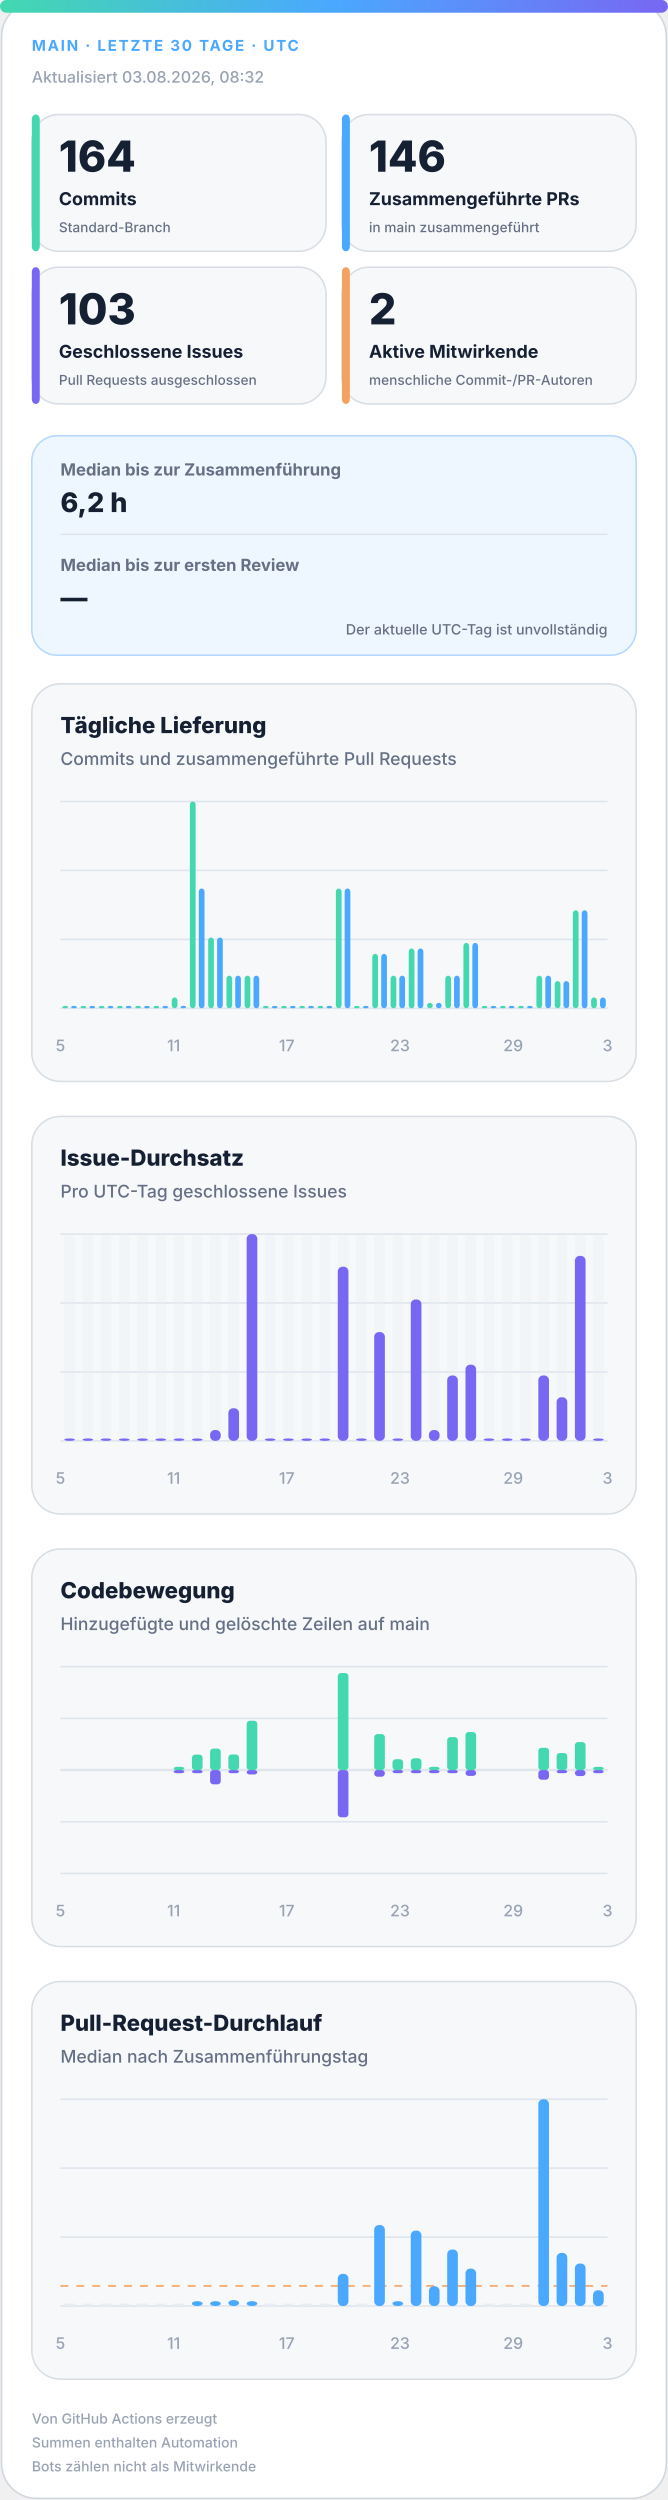
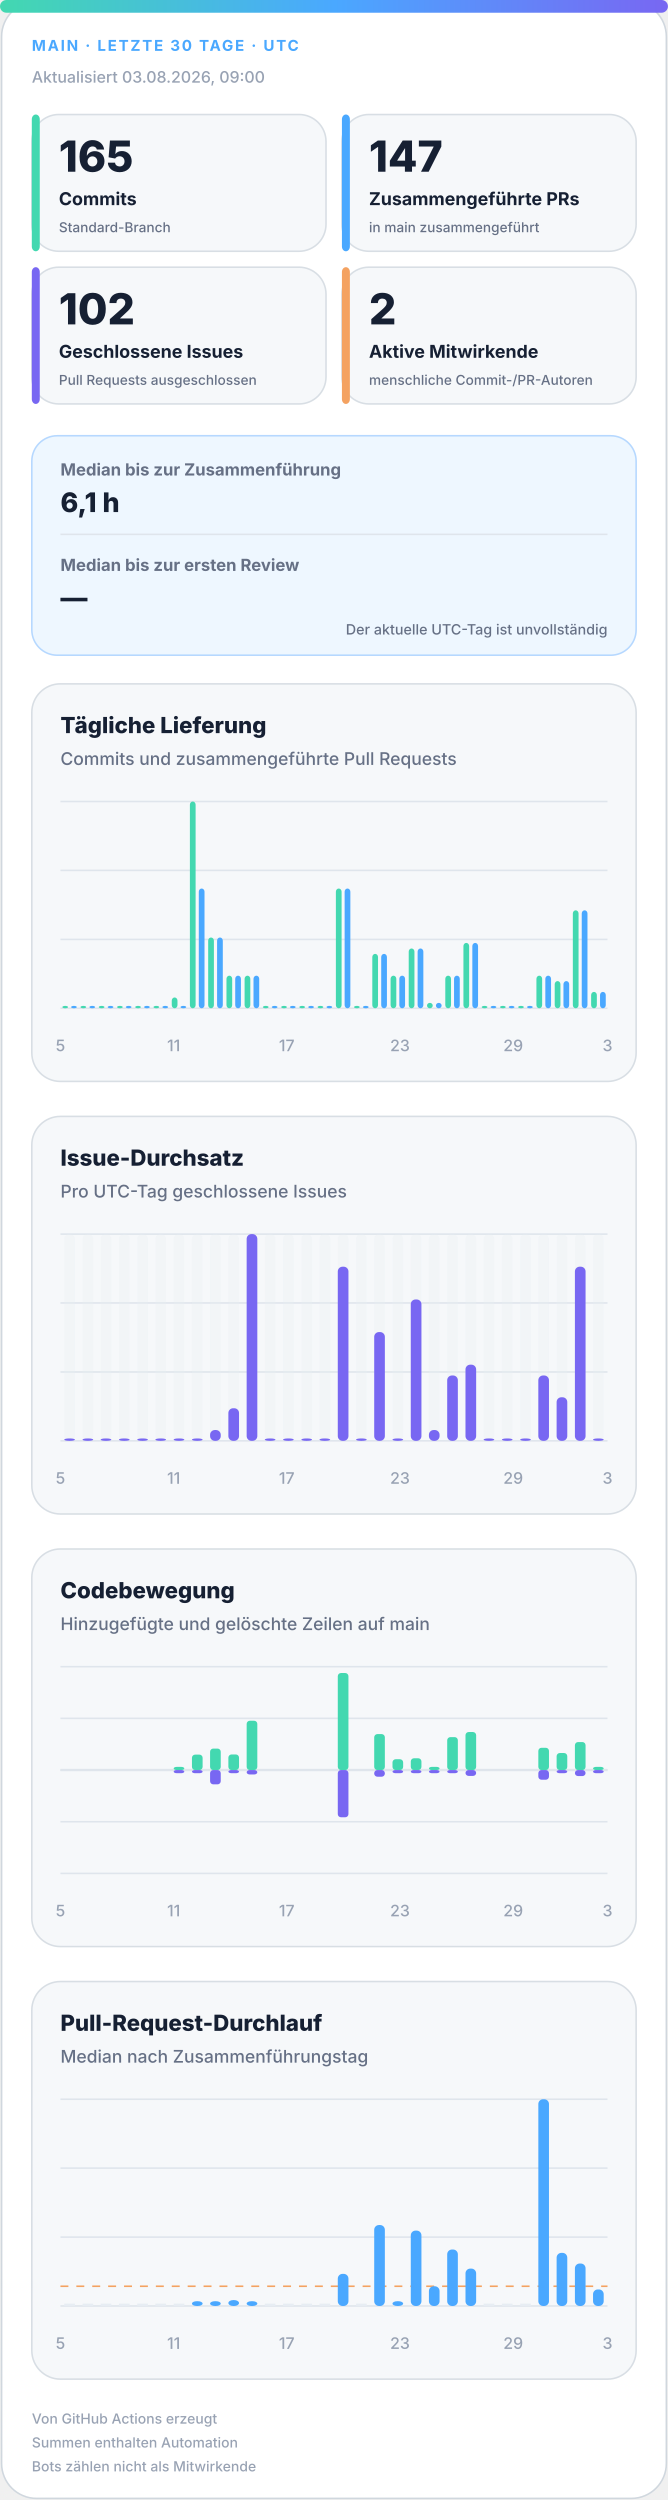
<svg xmlns="http://www.w3.org/2000/svg" width="420" height="1572" viewBox="0 0 420 1572" role="img" aria-labelledby="title desc">
  <defs>
    <linearGradient id="accent" x1="0" y1="0" x2="1" y2="0">
      <stop offset="0%" stop-color="#43d8b0" />
      <stop offset="50%" stop-color="#4aa8ff" />
      <stop offset="100%" stop-color="#7867f2" />
    </linearGradient>
    <linearGradient id="soft" x1="0" y1="0" x2="1" y2="1">
      <stop offset="0%" stop-color="#43d8b0" stop-opacity=".18" />
      <stop offset="100%" stop-color="#7867f2" stop-opacity=".12" />
    </linearGradient>
  </defs>
  <style>
.bg{fill:#fff;stroke:#d0d7de}.surface{fill:#f6f8fa;stroke:#d8dee4}.strong{fill:#eef7ff;stroke:#b6d8ff}.ink{fill:#162033}.muted{fill:#667085}.faint{fill:#98a2b3}.grid{stroke:#dfe5ec}.track{fill:#e7edf3}
.meta{font:750 11px -apple-system,BlinkMacSystemFont,"Segoe UI",sans-serif;letter-spacing:1.1px}.value{font:820 31px -apple-system,BlinkMacSystemFont,"Segoe UI",sans-serif}.label{font:720 13px -apple-system,BlinkMacSystemFont,"Segoe UI",sans-serif}.scope{font:520 10px -apple-system,BlinkMacSystemFont,"Segoe UI",sans-serif}.chart-title{font:760 14px -apple-system,BlinkMacSystemFont,"Segoe UI",sans-serif}.chart-subtitle{font:520 11px -apple-system,BlinkMacSystemFont,"Segoe UI",sans-serif}.small{font:540 10px -apple-system,BlinkMacSystemFont,"Segoe UI",sans-serif}.flow-value{font:780 17px -apple-system,BlinkMacSystemFont,"Segoe UI",sans-serif}
@media(prefers-color-scheme:dark){.bg{fill:#0d1117;stroke:#30363d}.surface{fill:#161b22;stroke:#30363d}.strong{fill:#10263a;stroke:#244d70}.ink{fill:#f0f6fc}.muted{fill:#a7b0bc}.faint{fill:#7d8590}.grid{stroke:#30363d}.track{fill:#27313d}}
</style>
  <rect class="bg" x="1" y="1" width="418" height="1570" rx="22" />
  <rect x="0" y="0" width="420" height="8" rx="4" fill="url(#accent)" />
  <text class="meta" x="20" y="32" fill="#4aa8ff" style="font-size:9.5px">MAIN · LETZTE 30 TAGE · UTC</text>
-   <text class="small faint" x="20" y="52">Aktualisiert 03.08.2026, 08:32</text>
+   <text class="small faint" x="20" y="52">Aktualisiert 03.08.2026, 09:00</text>
  <g>
    <rect class="surface" x="20" y="72" width="185" height="86" rx="17" />
    <rect x="20" y="72" width="5" height="86" rx="3" fill="#43d8b0" />
-     <text class="value ink" x="37" y="108" style="font-size:27px">164</text>
+     <text class="value ink" x="37" y="108" style="font-size:27px">165</text>
    <text class="label ink" x="37" y="129" style="font-size:11.2px">Commits</text>
    <text class="scope muted" x="37" y="146" style="font-size:8.6px">Standard-Branch</text>
  </g>
  <g>
    <rect class="surface" x="215" y="72" width="185" height="86" rx="17" />
    <rect x="215" y="72" width="5" height="86" rx="3" fill="#4aa8ff" />
-     <text class="value ink" x="232" y="108" style="font-size:27px">146</text>
+     <text class="value ink" x="232" y="108" style="font-size:27px">147</text>
    <text class="label ink" x="232" y="129" style="font-size:11.2px">Zusammengeführte PRs</text>
    <text class="scope muted" x="232" y="146" style="font-size:8.6px">in main zusammengeführt</text>
  </g>
  <g>
    <rect class="surface" x="20" y="168" width="185" height="86" rx="17" />
    <rect x="20" y="168" width="5" height="86" rx="3" fill="#7867f2" />
-     <text class="value ink" x="37" y="204" style="font-size:27px">103</text>
+     <text class="value ink" x="37" y="204" style="font-size:27px">102</text>
    <text class="label ink" x="37" y="225" style="font-size:11.2px">Geschlossene Issues</text>
    <text class="scope muted" x="37" y="242" style="font-size:8.6px">Pull Requests ausgeschlossen</text>
  </g>
  <g>
    <rect class="surface" x="215" y="168" width="185" height="86" rx="17" />
    <rect x="215" y="168" width="5" height="86" rx="3" fill="#f4a261" />
    <text class="value ink" x="232" y="204" style="font-size:27px">2</text>
    <text class="label ink" x="232" y="225" style="font-size:11.2px">Aktive Mitwirkende</text>
    <text class="scope muted" x="232" y="242" style="font-size:8.6px">menschliche Commit-/PR-Autoren</text>
  </g>
  <g>
    <rect class="strong" x="20" y="274" width="380" height="138" rx="16" fill="url(#soft)" />
    <text class="label muted" x="38" y="299" style="font-size:10.5px">Median bis zur Zusammenführung</text>
-     <text class="flow-value ink" x="38" y="322">6,2 h</text>
+     <text class="flow-value ink" x="38" y="322">6,1 h</text>
    <line class="grid" x1="38" y1="336" x2="382" y2="336" />
    <text class="label muted" x="38" y="359" style="font-size:10.5px">Median bis zur ersten Review</text>
    <text class="flow-value ink" x="38" y="382">—</text>
    <text class="scope muted" x="382" y="399" text-anchor="end" style="font-size:9px">Der aktuelle UTC-Tag ist unvollständig</text>
  </g>
  <g>
    <rect class="surface" x="20" y="430" width="380" height="250" rx="18" />
    <text class="chart-title ink" x="38" y="461">Tägliche Lieferung</text>
    <text class="chart-subtitle muted" x="38" y="481">Commits und zusammengeführte Pull Requests</text>
    <line class="grid" x1="38" y1="504.0" x2="382" y2="504.0" />
    <line class="grid" x1="38" y1="547.3" x2="382" y2="547.3" />
    <line class="grid" x1="38" y1="590.7" x2="382" y2="590.7" />
    <line class="grid" x1="38" y1="634.0" x2="382" y2="634.0" />
    <rect x="39.2" y="632.5" width="3.6" height="1.5" rx="2" fill="#43d8b0" />
    <rect x="44.7" y="632.5" width="3.6" height="1.5" rx="2" fill="#4aa8ff" />
    <rect x="50.6" y="632.5" width="3.6" height="1.5" rx="2" fill="#43d8b0" />
    <rect x="56.2" y="632.5" width="3.6" height="1.5" rx="2" fill="#4aa8ff" />
    <rect x="62.1" y="632.5" width="3.6" height="1.5" rx="2" fill="#43d8b0" />
    <rect x="67.7" y="632.5" width="3.6" height="1.5" rx="2" fill="#4aa8ff" />
    <rect x="73.6" y="632.5" width="3.6" height="1.5" rx="2" fill="#43d8b0" />
    <rect x="79.1" y="632.5" width="3.6" height="1.5" rx="2" fill="#4aa8ff" />
    <rect x="85.0" y="632.5" width="3.6" height="1.5" rx="2" fill="#43d8b0" />
    <rect x="90.6" y="632.5" width="3.6" height="1.5" rx="2" fill="#4aa8ff" />
    <rect x="96.5" y="632.5" width="3.6" height="1.5" rx="2" fill="#43d8b0" />
    <rect x="102.1" y="632.5" width="3.6" height="1.5" rx="2" fill="#4aa8ff" />
    <rect x="108.0" y="627.2" width="3.6" height="6.8" rx="2" fill="#43d8b0" />
    <rect x="113.5" y="632.5" width="3.6" height="1.5" rx="2" fill="#4aa8ff" />
    <rect x="119.4" y="504.0" width="3.6" height="130.0" rx="2" fill="#43d8b0" />
    <rect x="125.0" y="558.7" width="3.6" height="75.3" rx="2" fill="#4aa8ff" />
    <rect x="130.9" y="589.5" width="3.6" height="44.5" rx="2" fill="#43d8b0" />
    <rect x="136.5" y="589.5" width="3.6" height="44.5" rx="2" fill="#4aa8ff" />
    <rect x="142.4" y="613.5" width="3.6" height="20.5" rx="2" fill="#43d8b0" />
    <rect x="147.9" y="613.5" width="3.6" height="20.5" rx="2" fill="#4aa8ff" />
    <rect x="153.8" y="613.5" width="3.6" height="20.5" rx="2" fill="#43d8b0" />
    <rect x="159.4" y="613.5" width="3.6" height="20.5" rx="2" fill="#4aa8ff" />
    <rect x="165.3" y="632.5" width="3.6" height="1.5" rx="2" fill="#43d8b0" />
    <rect x="170.9" y="632.5" width="3.6" height="1.5" rx="2" fill="#4aa8ff" />
    <rect x="176.8" y="632.5" width="3.6" height="1.5" rx="2" fill="#43d8b0" />
    <rect x="182.3" y="632.5" width="3.6" height="1.5" rx="2" fill="#4aa8ff" />
    <rect x="188.2" y="632.5" width="3.6" height="1.5" rx="2" fill="#43d8b0" />
    <rect x="193.8" y="632.5" width="3.6" height="1.5" rx="2" fill="#4aa8ff" />
    <rect x="199.7" y="632.5" width="3.6" height="1.5" rx="2" fill="#43d8b0" />
    <rect x="205.3" y="632.5" width="3.6" height="1.5" rx="2" fill="#4aa8ff" />
    <rect x="211.2" y="558.7" width="3.6" height="75.3" rx="2" fill="#43d8b0" />
    <rect x="216.7" y="558.7" width="3.6" height="75.3" rx="2" fill="#4aa8ff" />
    <rect x="222.6" y="632.5" width="3.6" height="1.5" rx="2" fill="#43d8b0" />
    <rect x="228.2" y="632.5" width="3.6" height="1.5" rx="2" fill="#4aa8ff" />
    <rect x="234.1" y="599.8" width="3.6" height="34.2" rx="2" fill="#43d8b0" />
    <rect x="239.7" y="599.8" width="3.6" height="34.2" rx="2" fill="#4aa8ff" />
    <rect x="245.6" y="613.5" width="3.6" height="20.5" rx="2" fill="#43d8b0" />
    <rect x="251.1" y="613.5" width="3.6" height="20.5" rx="2" fill="#4aa8ff" />
    <rect x="257.0" y="596.4" width="3.6" height="37.6" rx="2" fill="#43d8b0" />
    <rect x="262.6" y="596.4" width="3.6" height="37.6" rx="2" fill="#4aa8ff" />
    <rect x="268.5" y="630.6" width="3.6" height="3.4" rx="2" fill="#43d8b0" />
    <rect x="274.1" y="630.6" width="3.6" height="3.4" rx="2" fill="#4aa8ff" />
    <rect x="280.0" y="613.5" width="3.6" height="20.5" rx="2" fill="#43d8b0" />
    <rect x="285.5" y="613.5" width="3.6" height="20.5" rx="2" fill="#4aa8ff" />
    <rect x="291.4" y="592.9" width="3.6" height="41.1" rx="2" fill="#43d8b0" />
    <rect x="297.0" y="592.9" width="3.6" height="41.1" rx="2" fill="#4aa8ff" />
    <rect x="302.9" y="632.5" width="3.6" height="1.5" rx="2" fill="#43d8b0" />
    <rect x="308.5" y="632.5" width="3.6" height="1.5" rx="2" fill="#4aa8ff" />
    <rect x="314.4" y="632.5" width="3.6" height="1.5" rx="2" fill="#43d8b0" />
    <rect x="319.9" y="632.5" width="3.6" height="1.5" rx="2" fill="#4aa8ff" />
    <rect x="325.8" y="632.5" width="3.6" height="1.5" rx="2" fill="#43d8b0" />
    <rect x="331.4" y="632.5" width="3.6" height="1.5" rx="2" fill="#4aa8ff" />
    <rect x="337.3" y="613.5" width="3.6" height="20.5" rx="2" fill="#43d8b0" />
    <rect x="342.9" y="613.5" width="3.6" height="20.5" rx="2" fill="#4aa8ff" />
    <rect x="348.8" y="616.9" width="3.6" height="17.1" rx="2" fill="#43d8b0" />
    <rect x="354.3" y="616.9" width="3.6" height="17.1" rx="2" fill="#4aa8ff" />
    <rect x="360.2" y="572.4" width="3.6" height="61.6" rx="2" fill="#43d8b0" />
    <rect x="365.8" y="572.4" width="3.6" height="61.6" rx="2" fill="#4aa8ff" />
-     <rect x="371.7" y="627.2" width="3.6" height="6.8" rx="2" fill="#43d8b0" />
-     <rect x="377.3" y="627.2" width="3.6" height="6.8" rx="2" fill="#4aa8ff" />
+     <rect x="371.7" y="623.7" width="3.6" height="10.3" rx="2" fill="#43d8b0" />
+     <rect x="377.3" y="623.7" width="3.6" height="10.3" rx="2" fill="#4aa8ff" />
    <text class="small faint" x="38.0" y="661" text-anchor="middle">5</text>
    <text class="small faint" x="109.2" y="661" text-anchor="middle">11</text>
    <text class="small faint" x="180.3" y="661" text-anchor="middle">17</text>
    <text class="small faint" x="251.5" y="661" text-anchor="middle">23</text>
    <text class="small faint" x="322.7" y="661" text-anchor="middle">29</text>
    <text class="small faint" x="382.0" y="661" text-anchor="middle">3</text>
  </g>
  <g>
    <rect class="surface" x="20" y="702" width="380" height="250" rx="18" />
    <text class="chart-title ink" x="38" y="733">Issue-Durchsatz</text>
    <text class="chart-subtitle muted" x="38" y="753">Pro UTC-Tag geschlossene Issues</text>
    <line class="grid" x1="38" y1="776.0" x2="382" y2="776.0" />
    <line class="grid" x1="38" y1="819.3" x2="382" y2="819.3" />
    <line class="grid" x1="38" y1="862.7" x2="382" y2="862.7" />
    <line class="grid" x1="38" y1="906.0" x2="382" y2="906.0" />
    <g>
      <rect class="track" x="40.4" y="776" width="6.7" height="130" rx="3" opacity=".3" />
      <rect x="40.4" y="904.5" width="6.7" height="1.5" rx="3" fill="#7867f2" />
    </g>
    <g>
      <rect class="track" x="51.9" y="776" width="6.7" height="130" rx="3" opacity=".3" />
      <rect x="51.9" y="904.5" width="6.7" height="1.5" rx="3" fill="#7867f2" />
    </g>
    <g>
      <rect class="track" x="63.3" y="776" width="6.7" height="130" rx="3" opacity=".3" />
      <rect x="63.3" y="904.5" width="6.7" height="1.5" rx="3" fill="#7867f2" />
    </g>
    <g>
      <rect class="track" x="74.8" y="776" width="6.7" height="130" rx="3" opacity=".3" />
      <rect x="74.8" y="904.5" width="6.7" height="1.5" rx="3" fill="#7867f2" />
    </g>
    <g>
      <rect class="track" x="86.3" y="776" width="6.7" height="130" rx="3" opacity=".3" />
      <rect x="86.3" y="904.5" width="6.7" height="1.5" rx="3" fill="#7867f2" />
    </g>
    <g>
      <rect class="track" x="97.7" y="776" width="6.7" height="130" rx="3" opacity=".3" />
      <rect x="97.7" y="904.5" width="6.7" height="1.5" rx="3" fill="#7867f2" />
    </g>
    <g>
      <rect class="track" x="109.2" y="776" width="6.7" height="130" rx="3" opacity=".3" />
      <rect x="109.2" y="904.5" width="6.7" height="1.5" rx="3" fill="#7867f2" />
    </g>
    <g>
      <rect class="track" x="120.7" y="776" width="6.7" height="130" rx="3" opacity=".3" />
      <rect x="120.7" y="904.5" width="6.7" height="1.5" rx="3" fill="#7867f2" />
    </g>
    <g>
      <rect class="track" x="132.1" y="776" width="6.7" height="130" rx="3" opacity=".3" />
      <rect x="132.1" y="899.2" width="6.7" height="6.8" rx="3" fill="#7867f2" />
    </g>
    <g>
      <rect class="track" x="143.6" y="776" width="6.7" height="130" rx="3" opacity=".3" />
      <rect x="143.6" y="885.5" width="6.7" height="20.5" rx="3" fill="#7867f2" />
    </g>
    <g>
      <rect class="track" x="155.1" y="776" width="6.7" height="130" rx="3" opacity=".3" />
      <rect x="155.1" y="776.0" width="6.7" height="130.0" rx="3" fill="#7867f2" />
    </g>
    <g>
      <rect class="track" x="166.5" y="776" width="6.7" height="130" rx="3" opacity=".3" />
      <rect x="166.5" y="904.5" width="6.7" height="1.5" rx="3" fill="#7867f2" />
    </g>
    <g>
      <rect class="track" x="178.0" y="776" width="6.7" height="130" rx="3" opacity=".3" />
      <rect x="178.0" y="904.5" width="6.7" height="1.5" rx="3" fill="#7867f2" />
    </g>
    <g>
      <rect class="track" x="189.5" y="776" width="6.7" height="130" rx="3" opacity=".3" />
      <rect x="189.5" y="904.5" width="6.7" height="1.5" rx="3" fill="#7867f2" />
    </g>
    <g>
      <rect class="track" x="200.9" y="776" width="6.7" height="130" rx="3" opacity=".3" />
      <rect x="200.9" y="904.5" width="6.7" height="1.5" rx="3" fill="#7867f2" />
    </g>
    <g>
      <rect class="track" x="212.4" y="776" width="6.7" height="130" rx="3" opacity=".3" />
      <rect x="212.4" y="796.5" width="6.7" height="109.5" rx="3" fill="#7867f2" />
    </g>
    <g>
      <rect class="track" x="223.9" y="776" width="6.7" height="130" rx="3" opacity=".3" />
      <rect x="223.9" y="904.5" width="6.7" height="1.5" rx="3" fill="#7867f2" />
    </g>
    <g>
      <rect class="track" x="235.3" y="776" width="6.7" height="130" rx="3" opacity=".3" />
      <rect x="235.3" y="837.6" width="6.7" height="68.4" rx="3" fill="#7867f2" />
    </g>
    <g>
      <rect class="track" x="246.8" y="776" width="6.7" height="130" rx="3" opacity=".3" />
      <rect x="246.8" y="904.5" width="6.7" height="1.5" rx="3" fill="#7867f2" />
    </g>
    <g>
      <rect class="track" x="258.3" y="776" width="6.7" height="130" rx="3" opacity=".3" />
      <rect x="258.3" y="817.1" width="6.7" height="88.9" rx="3" fill="#7867f2" />
    </g>
    <g>
      <rect class="track" x="269.7" y="776" width="6.7" height="130" rx="3" opacity=".3" />
      <rect x="269.7" y="899.2" width="6.7" height="6.8" rx="3" fill="#7867f2" />
    </g>
    <g>
      <rect class="track" x="281.2" y="776" width="6.7" height="130" rx="3" opacity=".3" />
      <rect x="281.2" y="864.9" width="6.7" height="41.1" rx="3" fill="#7867f2" />
    </g>
    <g>
      <rect class="track" x="292.7" y="776" width="6.7" height="130" rx="3" opacity=".3" />
      <rect x="292.7" y="858.1" width="6.7" height="47.9" rx="3" fill="#7867f2" />
    </g>
    <g>
      <rect class="track" x="304.1" y="776" width="6.7" height="130" rx="3" opacity=".3" />
      <rect x="304.1" y="904.5" width="6.7" height="1.5" rx="3" fill="#7867f2" />
    </g>
    <g>
      <rect class="track" x="315.6" y="776" width="6.7" height="130" rx="3" opacity=".3" />
      <rect x="315.6" y="904.5" width="6.7" height="1.5" rx="3" fill="#7867f2" />
    </g>
    <g>
      <rect class="track" x="327.1" y="776" width="6.7" height="130" rx="3" opacity=".3" />
      <rect x="327.1" y="904.5" width="6.7" height="1.5" rx="3" fill="#7867f2" />
    </g>
    <g>
      <rect class="track" x="338.5" y="776" width="6.7" height="130" rx="3" opacity=".3" />
      <rect x="338.5" y="864.9" width="6.7" height="41.1" rx="3" fill="#7867f2" />
    </g>
    <g>
      <rect class="track" x="350.0" y="776" width="6.7" height="130" rx="3" opacity=".3" />
      <rect x="350.0" y="878.6" width="6.7" height="27.4" rx="3" fill="#7867f2" />
    </g>
    <g>
      <rect class="track" x="361.5" y="776" width="6.7" height="130" rx="3" opacity=".3" />
-       <rect x="361.5" y="789.7" width="6.7" height="116.3" rx="3" fill="#7867f2" />
+       <rect x="361.5" y="796.5" width="6.7" height="109.5" rx="3" fill="#7867f2" />
    </g>
    <g>
      <rect class="track" x="372.9" y="776" width="6.7" height="130" rx="3" opacity=".3" />
      <rect x="372.9" y="904.5" width="6.7" height="1.5" rx="3" fill="#7867f2" />
    </g>
    <text class="small faint" x="38.0" y="933" text-anchor="middle">5</text>
    <text class="small faint" x="109.2" y="933" text-anchor="middle">11</text>
    <text class="small faint" x="180.3" y="933" text-anchor="middle">17</text>
    <text class="small faint" x="251.5" y="933" text-anchor="middle">23</text>
    <text class="small faint" x="322.7" y="933" text-anchor="middle">29</text>
    <text class="small faint" x="382.0" y="933" text-anchor="middle">3</text>
  </g>
  <g>
    <rect class="surface" x="20" y="974" width="380" height="250" rx="18" />
    <text class="chart-title ink" x="38" y="1005">Codebewegung</text>
    <text class="chart-subtitle muted" x="38" y="1025">Hinzugefügte und gelöschte Zeilen auf main</text>
    <line class="grid" x1="38" y1="1048.0" x2="382" y2="1048.0" />
    <line class="grid" x1="38" y1="1080.5" x2="382" y2="1080.5" />
    <line class="grid" x1="38" y1="1113.0" x2="382" y2="1113.0" />
    <line class="grid" x1="38" y1="1145.5" x2="382" y2="1145.5" />
    <line class="grid" x1="38" y1="1178.0" x2="382" y2="1178.0" />
    <line class="grid" x1="38" y1="1113" x2="382" y2="1113" stroke-width="1.5" />
    <rect x="40.4" y="1113.0" width="6.7" height="0.0" rx="2" fill="#43d8b0" />
    <rect x="40.4" y="1113" width="6.7" height="0.0" rx="2" fill="#7867f2" />
    <rect x="51.9" y="1113.0" width="6.7" height="0.0" rx="2" fill="#43d8b0" />
    <rect x="51.9" y="1113" width="6.7" height="0.0" rx="2" fill="#7867f2" />
    <rect x="63.3" y="1113.0" width="6.7" height="0.0" rx="2" fill="#43d8b0" />
    <rect x="63.3" y="1113" width="6.7" height="0.0" rx="2" fill="#7867f2" />
    <rect x="74.8" y="1113.0" width="6.7" height="0.0" rx="2" fill="#43d8b0" />
    <rect x="74.8" y="1113" width="6.7" height="0.0" rx="2" fill="#7867f2" />
    <rect x="86.3" y="1113.0" width="6.7" height="0.0" rx="2" fill="#43d8b0" />
    <rect x="86.3" y="1113" width="6.7" height="0.0" rx="2" fill="#7867f2" />
    <rect x="97.7" y="1113.0" width="6.7" height="0.0" rx="2" fill="#43d8b0" />
    <rect x="97.7" y="1113" width="6.7" height="0.0" rx="2" fill="#7867f2" />
    <rect x="109.2" y="1111.0" width="6.7" height="2.0" rx="2" fill="#43d8b0" />
    <rect x="109.2" y="1113" width="6.7" height="2.0" rx="2" fill="#7867f2" />
    <rect x="120.7" y="1103.3" width="6.7" height="9.7" rx="2" fill="#43d8b0" />
    <rect x="120.7" y="1113" width="6.7" height="2.0" rx="2" fill="#7867f2" />
    <rect x="132.1" y="1099.5" width="6.7" height="13.5" rx="2" fill="#43d8b0" />
    <rect x="132.1" y="1113" width="6.7" height="9.0" rx="2" fill="#7867f2" />
    <rect x="143.6" y="1103.2" width="6.7" height="9.8" rx="2" fill="#43d8b0" />
    <rect x="143.6" y="1113" width="6.7" height="2.0" rx="2" fill="#7867f2" />
    <rect x="155.1" y="1082.0" width="6.7" height="31.0" rx="2" fill="#43d8b0" />
    <rect x="155.1" y="1113" width="6.7" height="2.8" rx="2" fill="#7867f2" />
    <rect x="166.5" y="1113.0" width="6.7" height="0.0" rx="2" fill="#43d8b0" />
    <rect x="166.5" y="1113" width="6.7" height="0.0" rx="2" fill="#7867f2" />
    <rect x="178.0" y="1113.0" width="6.7" height="0.0" rx="2" fill="#43d8b0" />
    <rect x="178.0" y="1113" width="6.7" height="0.0" rx="2" fill="#7867f2" />
    <rect x="189.5" y="1113.0" width="6.7" height="0.0" rx="2" fill="#43d8b0" />
    <rect x="189.5" y="1113" width="6.7" height="0.0" rx="2" fill="#7867f2" />
    <rect x="200.9" y="1113.0" width="6.7" height="0.0" rx="2" fill="#43d8b0" />
    <rect x="200.9" y="1113" width="6.7" height="0.0" rx="2" fill="#7867f2" />
    <rect x="212.4" y="1052.0" width="6.7" height="61.0" rx="2" fill="#43d8b0" />
    <rect x="212.4" y="1113" width="6.7" height="29.7" rx="2" fill="#7867f2" />
    <rect x="223.9" y="1113.0" width="6.7" height="0.0" rx="2" fill="#43d8b0" />
    <rect x="223.9" y="1113" width="6.7" height="0.0" rx="2" fill="#7867f2" />
    <rect x="235.3" y="1090.4" width="6.7" height="22.6" rx="2" fill="#43d8b0" />
    <rect x="235.3" y="1113" width="6.7" height="4.2" rx="2" fill="#7867f2" />
    <rect x="246.8" y="1106.2" width="6.7" height="6.8" rx="2" fill="#43d8b0" />
    <rect x="246.8" y="1113" width="6.7" height="2.0" rx="2" fill="#7867f2" />
    <rect x="258.3" y="1105.6" width="6.7" height="7.4" rx="2" fill="#43d8b0" />
    <rect x="258.3" y="1113" width="6.7" height="2.0" rx="2" fill="#7867f2" />
    <rect x="269.7" y="1111.0" width="6.7" height="2.0" rx="2" fill="#43d8b0" />
    <rect x="269.7" y="1113" width="6.7" height="2.0" rx="2" fill="#7867f2" />
    <rect x="281.2" y="1092.3" width="6.7" height="20.7" rx="2" fill="#43d8b0" />
    <rect x="281.2" y="1113" width="6.7" height="2.0" rx="2" fill="#7867f2" />
    <rect x="292.7" y="1089.1" width="6.7" height="23.9" rx="2" fill="#43d8b0" />
    <rect x="292.7" y="1113" width="6.7" height="3.7" rx="2" fill="#7867f2" />
    <rect x="304.1" y="1113.0" width="6.7" height="0.0" rx="2" fill="#43d8b0" />
    <rect x="304.1" y="1113" width="6.7" height="0.0" rx="2" fill="#7867f2" />
    <rect x="315.6" y="1113.0" width="6.7" height="0.0" rx="2" fill="#43d8b0" />
    <rect x="315.6" y="1113" width="6.7" height="0.0" rx="2" fill="#7867f2" />
    <rect x="327.1" y="1113.0" width="6.7" height="0.0" rx="2" fill="#43d8b0" />
    <rect x="327.1" y="1113" width="6.7" height="0.0" rx="2" fill="#7867f2" />
    <rect x="338.5" y="1099.0" width="6.7" height="14.0" rx="2" fill="#43d8b0" />
    <rect x="338.5" y="1113" width="6.7" height="6.1" rx="2" fill="#7867f2" />
    <rect x="350.0" y="1102.3" width="6.7" height="10.7" rx="2" fill="#43d8b0" />
    <rect x="350.0" y="1113" width="6.7" height="2.0" rx="2" fill="#7867f2" />
    <rect x="361.5" y="1095.4" width="6.7" height="17.6" rx="2" fill="#43d8b0" />
    <rect x="361.5" y="1113" width="6.7" height="3.8" rx="2" fill="#7867f2" />
    <rect x="372.9" y="1111.0" width="6.7" height="2.0" rx="2" fill="#43d8b0" />
    <rect x="372.9" y="1113" width="6.7" height="2.0" rx="2" fill="#7867f2" />
    <text class="small faint" x="38.0" y="1205" text-anchor="middle">5</text>
    <text class="small faint" x="109.2" y="1205" text-anchor="middle">11</text>
    <text class="small faint" x="180.3" y="1205" text-anchor="middle">17</text>
    <text class="small faint" x="251.5" y="1205" text-anchor="middle">23</text>
    <text class="small faint" x="322.7" y="1205" text-anchor="middle">29</text>
    <text class="small faint" x="382.0" y="1205" text-anchor="middle">3</text>
  </g>
  <g>
    <rect class="surface" x="20" y="1246" width="380" height="250" rx="18" />
    <text class="chart-title ink" x="38" y="1277">Pull-Request-Durchlauf</text>
    <text class="chart-subtitle muted" x="38" y="1297">Median nach Zusammenführungstag</text>
    <line class="grid" x1="38" y1="1320.0" x2="382" y2="1320.0" />
    <line class="grid" x1="38" y1="1363.3" x2="382" y2="1363.3" />
    <line class="grid" x1="38" y1="1406.7" x2="382" y2="1406.7" />
    <line class="grid" x1="38" y1="1450.0" x2="382" y2="1450.0" />
-     <line x1="38" y1="1437.4" x2="382" y2="1437.4" stroke="#f4a261" stroke-dasharray="5 5" />
+     <line x1="38" y1="1437.6" x2="382" y2="1437.6" stroke="#f4a261" stroke-dasharray="5 5" />
    <rect class="track" x="40.4" y="1448.5" width="6.7" height="1.5" />
    <rect class="track" x="51.9" y="1448.5" width="6.7" height="1.5" />
    <rect class="track" x="63.3" y="1448.5" width="6.7" height="1.5" />
    <rect class="track" x="74.8" y="1448.5" width="6.7" height="1.5" />
    <rect class="track" x="86.3" y="1448.5" width="6.7" height="1.5" />
    <rect class="track" x="97.7" y="1448.5" width="6.7" height="1.5" />
    <rect class="track" x="109.2" y="1448.5" width="6.7" height="1.5" />
    <rect x="120.7" y="1447.0" width="6.7" height="3.0" rx="3" fill="#4aa8ff" />
    <rect x="132.1" y="1447.0" width="6.7" height="3.0" rx="3" fill="#4aa8ff" />
    <rect x="143.6" y="1446.3" width="6.7" height="3.7" rx="3" fill="#4aa8ff" />
    <rect x="155.1" y="1447.0" width="6.7" height="3.0" rx="3" fill="#4aa8ff" />
    <rect class="track" x="166.5" y="1448.5" width="6.7" height="1.5" />
    <rect class="track" x="178.0" y="1448.5" width="6.7" height="1.5" />
    <rect class="track" x="189.5" y="1448.5" width="6.7" height="1.5" />
    <rect class="track" x="200.9" y="1448.5" width="6.7" height="1.5" />
    <rect x="212.4" y="1429.8" width="6.7" height="20.2" rx="3" fill="#4aa8ff" />
    <rect class="track" x="223.9" y="1448.5" width="6.7" height="1.5" />
    <rect x="235.3" y="1399.1" width="6.7" height="50.9" rx="3" fill="#4aa8ff" />
    <rect x="246.8" y="1447.0" width="6.7" height="3.0" rx="3" fill="#4aa8ff" />
    <rect x="258.3" y="1402.6" width="6.7" height="47.4" rx="3" fill="#4aa8ff" />
    <rect x="269.7" y="1437.6" width="6.7" height="12.4" rx="3" fill="#4aa8ff" />
    <rect x="281.2" y="1414.5" width="6.7" height="35.5" rx="3" fill="#4aa8ff" />
    <rect x="292.7" y="1426.5" width="6.7" height="23.5" rx="3" fill="#4aa8ff" />
    <rect class="track" x="304.1" y="1448.5" width="6.7" height="1.5" />
    <rect class="track" x="315.6" y="1448.5" width="6.7" height="1.5" />
    <rect class="track" x="327.1" y="1448.5" width="6.7" height="1.5" />
    <rect x="338.5" y="1320.0" width="6.7" height="130.0" rx="3" fill="#4aa8ff" />
    <rect x="350.0" y="1416.6" width="6.7" height="33.4" rx="3" fill="#4aa8ff" />
    <rect x="361.5" y="1423.3" width="6.7" height="26.7" rx="3" fill="#4aa8ff" />
-     <rect x="372.9" y="1440.1" width="6.7" height="9.9" rx="3" fill="#4aa8ff" />
+     <rect x="372.9" y="1439.6" width="6.7" height="10.4" rx="3" fill="#4aa8ff" />
    <text class="small faint" x="38.0" y="1477" text-anchor="middle">5</text>
    <text class="small faint" x="109.2" y="1477" text-anchor="middle">11</text>
    <text class="small faint" x="180.3" y="1477" text-anchor="middle">17</text>
    <text class="small faint" x="251.5" y="1477" text-anchor="middle">23</text>
    <text class="small faint" x="322.7" y="1477" text-anchor="middle">29</text>
    <text class="small faint" x="382.0" y="1477" text-anchor="middle">3</text>
  </g>
  <text class="small faint" x="20" y="1524" style="font-size:8.8px">Von GitHub Actions erzeugt</text>
  <text class="small faint" x="20" y="1539" style="font-size:8.8px">Summen enthalten Automation</text>
  <text class="small faint" x="20" y="1554" style="font-size:8.8px">Bots zählen nicht als Mitwirkende</text>
</svg>
